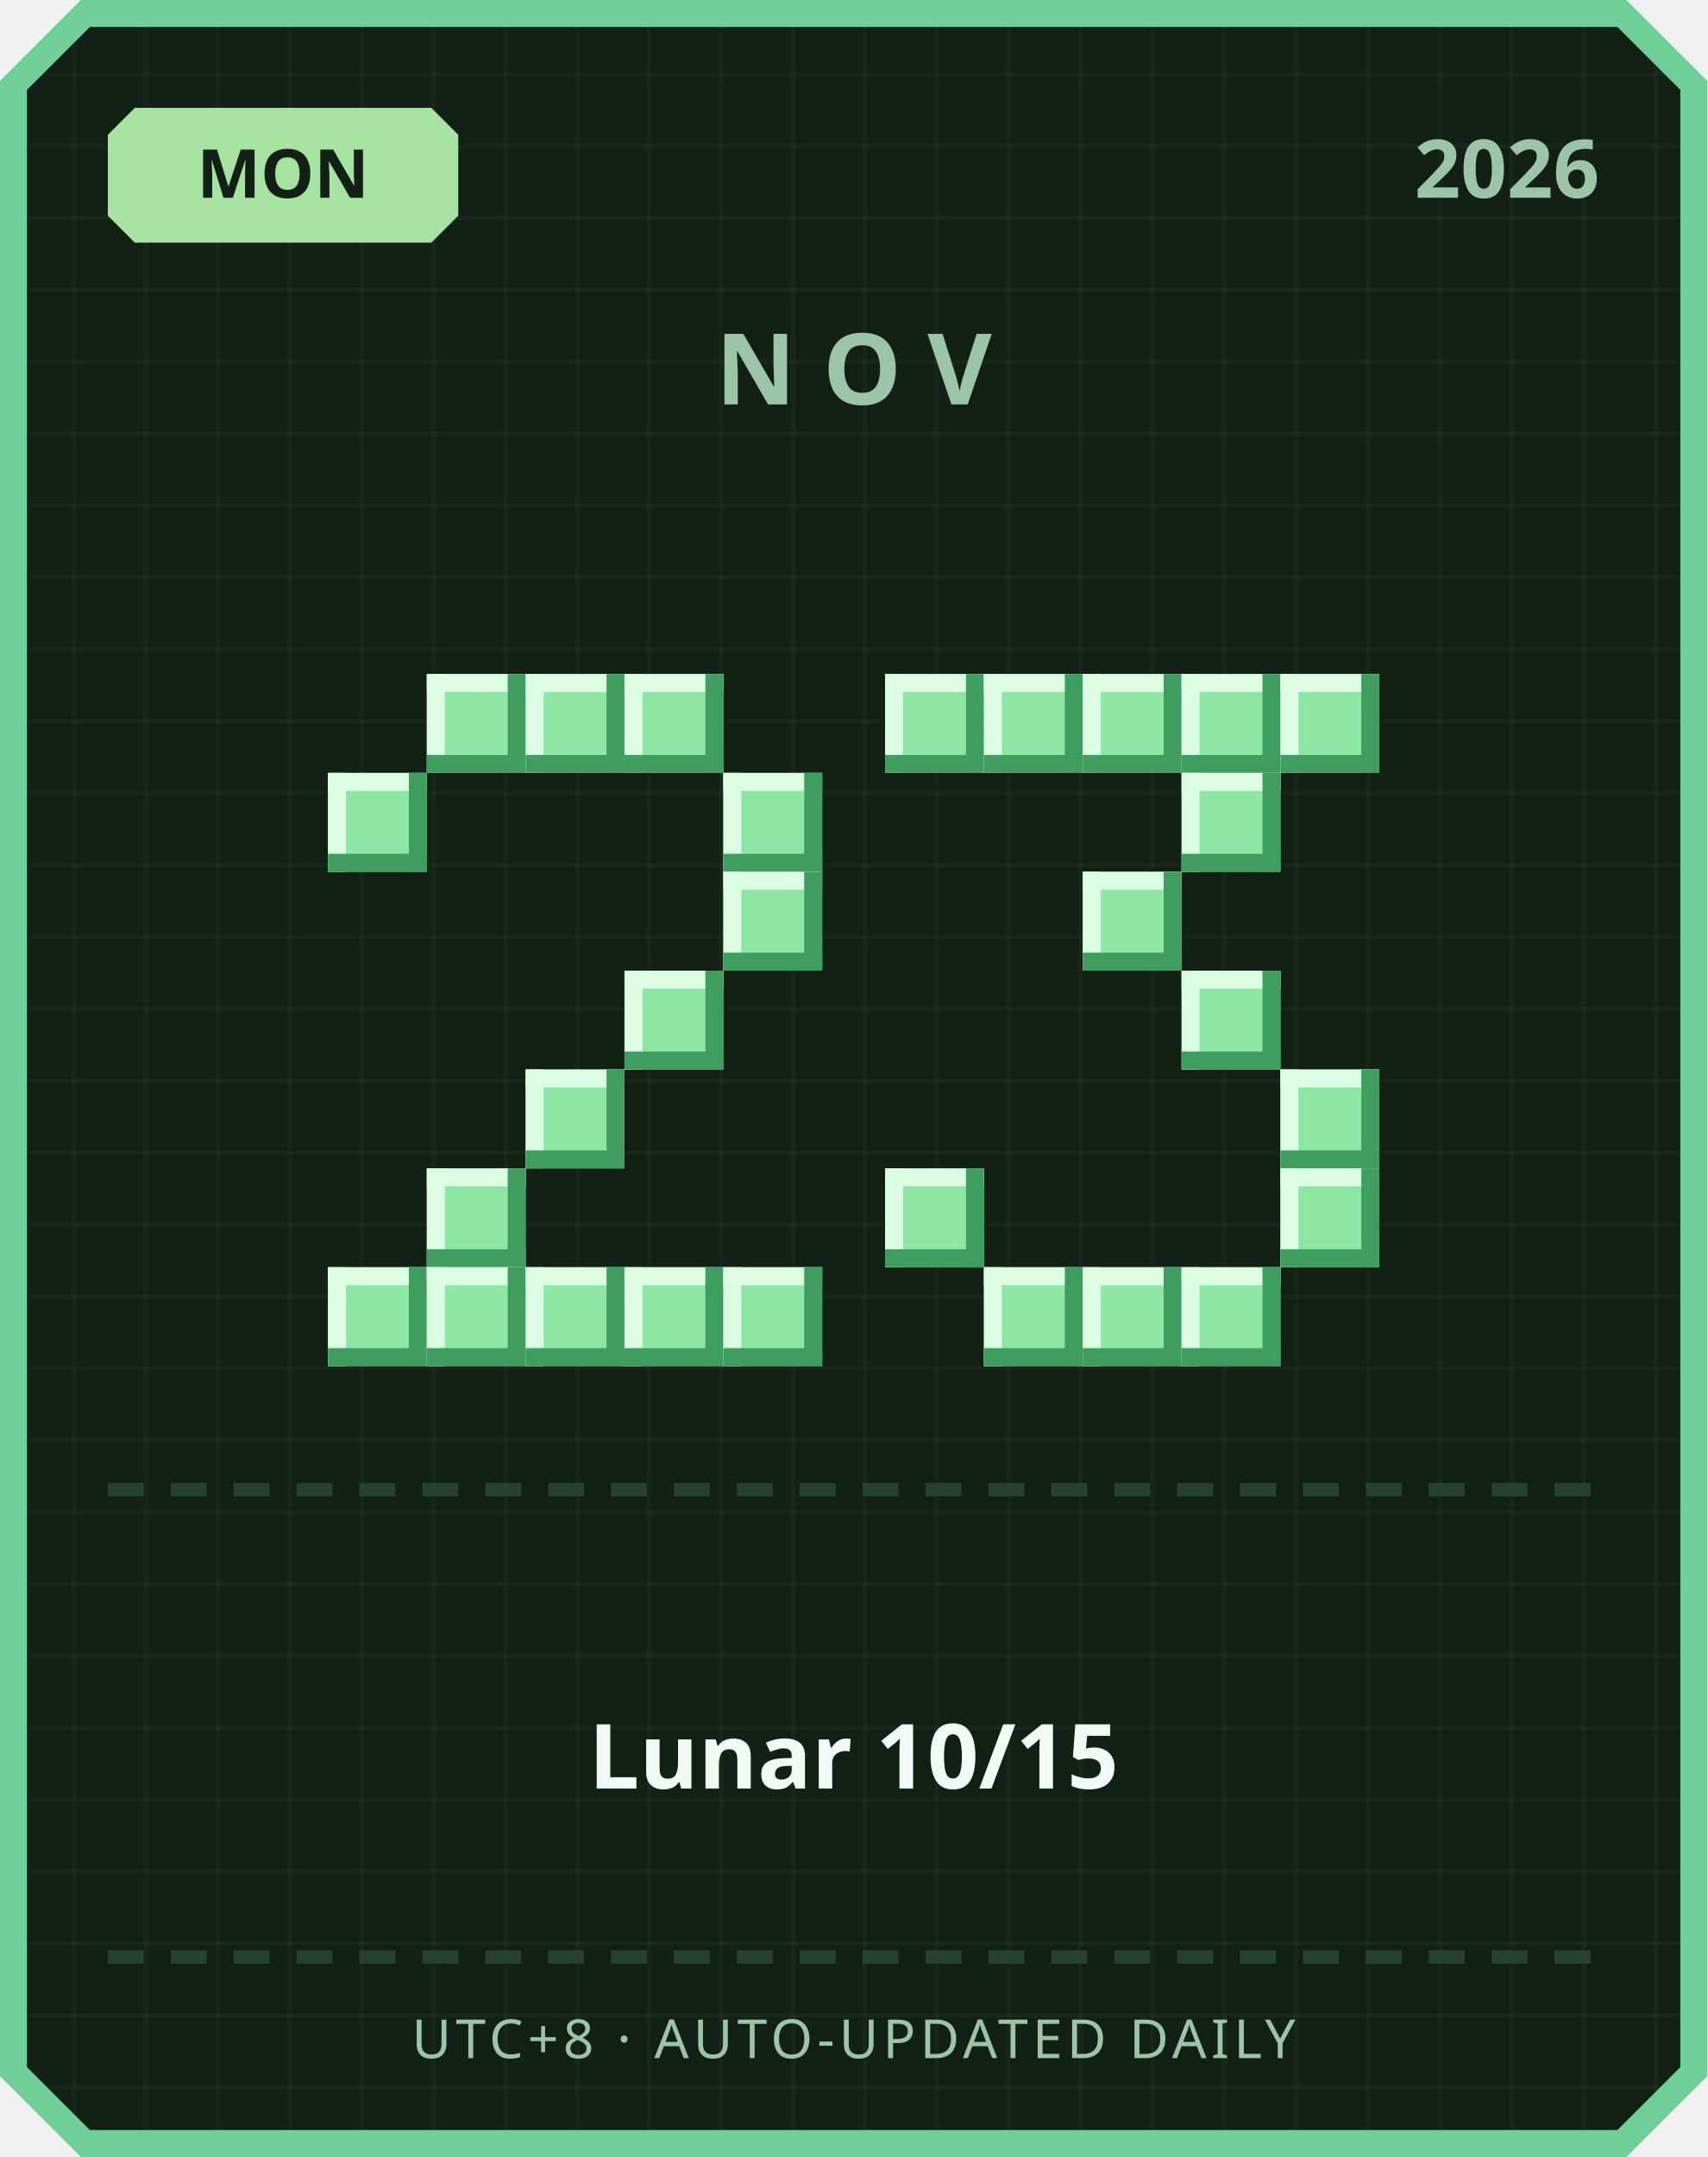
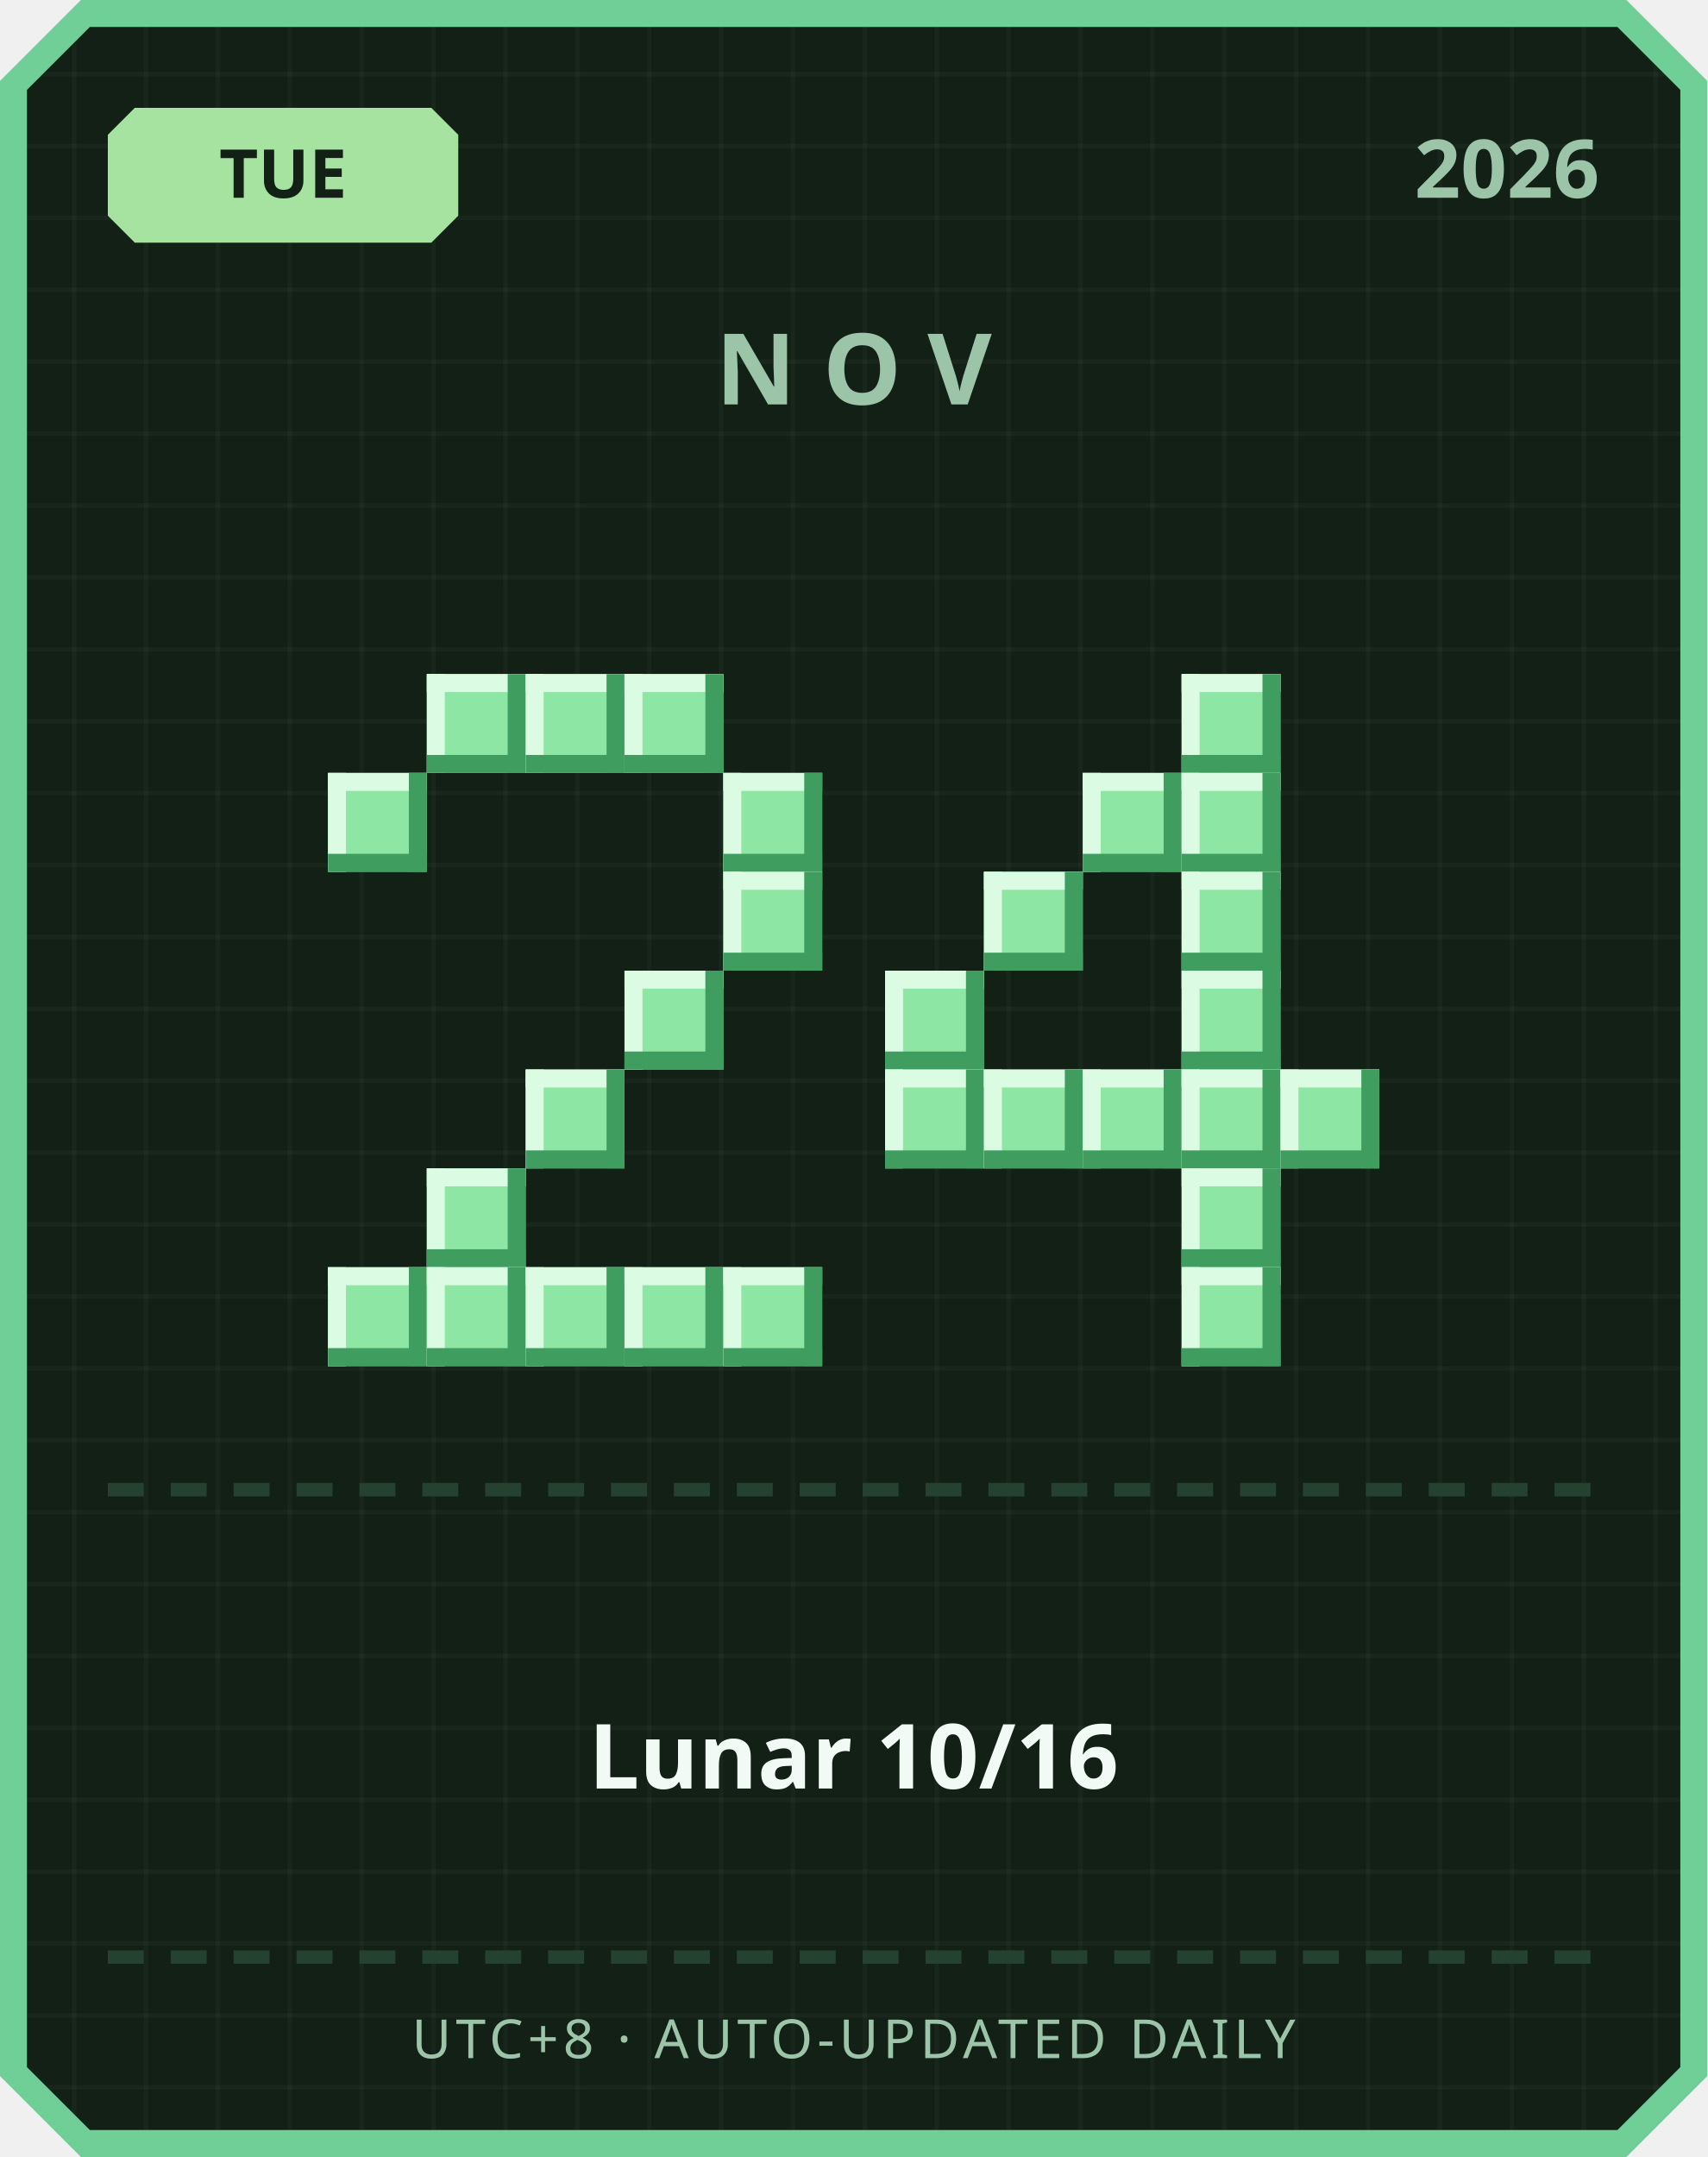
<svg xmlns="http://www.w3.org/2000/svg" width="380" height="480" viewBox="0 0 380 480">
  <defs>
    <pattern id="grid" width="16" height="16" patternUnits="userSpaceOnUse">
      <rect width="16" height="16" fill="#122016" />
      <rect width="1" height="16" fill="#ffffff" opacity="0.03" />
      <rect width="16" height="1" fill="#ffffff" opacity="0.03" />
    </pattern>
  </defs>
  <path d="M 18,0 L 362,0 L 380,18 L 380,462 L 362,480 L 18,480 L 0,462 L 0,18 Z" fill="#6fcf97" />
  <path d="M 20,6 L 360,6 L 374,20 L 374,460 L 360,474 L 20,474 L 6,460 L 6,20 Z" fill="url(#grid)" />
  <path d="M 30,24 L 96,24 L 102,30 L 102,48 L 96,54 L 30,54 L 24,48 L 24,30 Z" fill="#a6e3a1" />
-   <text x="63" y="44" text-anchor="middle" font-family="'Segoe UI', sans-serif" font-size="15" font-weight="700" fill="#122016">MON</text>
+   <text x="63" y="44" text-anchor="middle" font-family="'Segoe UI', sans-serif" font-size="15" font-weight="700" fill="#122016">TUE</text>
  <text x="356" y="44" text-anchor="end" font-family="'Segoe UI', sans-serif" font-size="18" font-weight="700" fill="#9bc4a8">2026</text>
  <text x="190" y="90" text-anchor="middle" font-family="'Segoe UI', sans-serif" font-size="22" font-weight="700" letter-spacing="6" fill="#9bc4a8">NOV</text>
  <rect x="95" y="150" width="22" height="22" fill="#8ee6a5" />
  <rect x="95" y="150" width="22" height="4" fill="#dbfbe3" />
  <rect x="95" y="150" width="4" height="22" fill="#dbfbe3" />
  <rect x="95" y="168" width="22" height="4" fill="#3f9e5f" />
  <rect x="113" y="150" width="4" height="22" fill="#3f9e5f" />
  <rect x="117" y="150" width="22" height="22" fill="#8ee6a5" />
  <rect x="117" y="150" width="22" height="4" fill="#dbfbe3" />
  <rect x="117" y="150" width="4" height="22" fill="#dbfbe3" />
  <rect x="117" y="168" width="22" height="4" fill="#3f9e5f" />
  <rect x="135" y="150" width="4" height="22" fill="#3f9e5f" />
  <rect x="139" y="150" width="22" height="22" fill="#8ee6a5" />
  <rect x="139" y="150" width="22" height="4" fill="#dbfbe3" />
  <rect x="139" y="150" width="4" height="22" fill="#dbfbe3" />
  <rect x="139" y="168" width="22" height="4" fill="#3f9e5f" />
  <rect x="157" y="150" width="4" height="22" fill="#3f9e5f" />
  <rect x="73" y="172" width="22" height="22" fill="#8ee6a5" />
  <rect x="73" y="172" width="22" height="4" fill="#dbfbe3" />
  <rect x="73" y="172" width="4" height="22" fill="#dbfbe3" />
  <rect x="73" y="190" width="22" height="4" fill="#3f9e5f" />
  <rect x="91" y="172" width="4" height="22" fill="#3f9e5f" />
  <rect x="161" y="172" width="22" height="22" fill="#8ee6a5" />
  <rect x="161" y="172" width="22" height="4" fill="#dbfbe3" />
  <rect x="161" y="172" width="4" height="22" fill="#dbfbe3" />
  <rect x="161" y="190" width="22" height="4" fill="#3f9e5f" />
  <rect x="179" y="172" width="4" height="22" fill="#3f9e5f" />
  <rect x="161" y="194" width="22" height="22" fill="#8ee6a5" />
  <rect x="161" y="194" width="22" height="4" fill="#dbfbe3" />
  <rect x="161" y="194" width="4" height="22" fill="#dbfbe3" />
  <rect x="161" y="212" width="22" height="4" fill="#3f9e5f" />
  <rect x="179" y="194" width="4" height="22" fill="#3f9e5f" />
  <rect x="139" y="216" width="22" height="22" fill="#8ee6a5" />
  <rect x="139" y="216" width="22" height="4" fill="#dbfbe3" />
  <rect x="139" y="216" width="4" height="22" fill="#dbfbe3" />
  <rect x="139" y="234" width="22" height="4" fill="#3f9e5f" />
  <rect x="157" y="216" width="4" height="22" fill="#3f9e5f" />
  <rect x="117" y="238" width="22" height="22" fill="#8ee6a5" />
  <rect x="117" y="238" width="22" height="4" fill="#dbfbe3" />
  <rect x="117" y="238" width="4" height="22" fill="#dbfbe3" />
  <rect x="117" y="256" width="22" height="4" fill="#3f9e5f" />
  <rect x="135" y="238" width="4" height="22" fill="#3f9e5f" />
  <rect x="95" y="260" width="22" height="22" fill="#8ee6a5" />
  <rect x="95" y="260" width="22" height="4" fill="#dbfbe3" />
  <rect x="95" y="260" width="4" height="22" fill="#dbfbe3" />
  <rect x="95" y="278" width="22" height="4" fill="#3f9e5f" />
  <rect x="113" y="260" width="4" height="22" fill="#3f9e5f" />
  <rect x="73" y="282" width="22" height="22" fill="#8ee6a5" />
  <rect x="73" y="282" width="22" height="4" fill="#dbfbe3" />
  <rect x="73" y="282" width="4" height="22" fill="#dbfbe3" />
  <rect x="73" y="300" width="22" height="4" fill="#3f9e5f" />
  <rect x="91" y="282" width="4" height="22" fill="#3f9e5f" />
  <rect x="95" y="282" width="22" height="22" fill="#8ee6a5" />
  <rect x="95" y="282" width="22" height="4" fill="#dbfbe3" />
  <rect x="95" y="282" width="4" height="22" fill="#dbfbe3" />
  <rect x="95" y="300" width="22" height="4" fill="#3f9e5f" />
  <rect x="113" y="282" width="4" height="22" fill="#3f9e5f" />
  <rect x="117" y="282" width="22" height="22" fill="#8ee6a5" />
  <rect x="117" y="282" width="22" height="4" fill="#dbfbe3" />
  <rect x="117" y="282" width="4" height="22" fill="#dbfbe3" />
  <rect x="117" y="300" width="22" height="4" fill="#3f9e5f" />
  <rect x="135" y="282" width="4" height="22" fill="#3f9e5f" />
  <rect x="139" y="282" width="22" height="22" fill="#8ee6a5" />
  <rect x="139" y="282" width="22" height="4" fill="#dbfbe3" />
  <rect x="139" y="282" width="4" height="22" fill="#dbfbe3" />
  <rect x="139" y="300" width="22" height="4" fill="#3f9e5f" />
  <rect x="157" y="282" width="4" height="22" fill="#3f9e5f" />
  <rect x="161" y="282" width="22" height="22" fill="#8ee6a5" />
  <rect x="161" y="282" width="22" height="4" fill="#dbfbe3" />
  <rect x="161" y="282" width="4" height="22" fill="#dbfbe3" />
  <rect x="161" y="300" width="22" height="4" fill="#3f9e5f" />
  <rect x="179" y="282" width="4" height="22" fill="#3f9e5f" />
-   <rect x="197" y="150" width="22" height="22" fill="#8ee6a5" />
-   <rect x="197" y="150" width="22" height="4" fill="#dbfbe3" />
-   <rect x="197" y="150" width="4" height="22" fill="#dbfbe3" />
-   <rect x="197" y="168" width="22" height="4" fill="#3f9e5f" />
-   <rect x="215" y="150" width="4" height="22" fill="#3f9e5f" />
-   <rect x="219" y="150" width="22" height="22" fill="#8ee6a5" />
-   <rect x="219" y="150" width="22" height="4" fill="#dbfbe3" />
-   <rect x="219" y="150" width="4" height="22" fill="#dbfbe3" />
-   <rect x="219" y="168" width="22" height="4" fill="#3f9e5f" />
-   <rect x="237" y="150" width="4" height="22" fill="#3f9e5f" />
-   <rect x="241" y="150" width="22" height="22" fill="#8ee6a5" />
-   <rect x="241" y="150" width="22" height="4" fill="#dbfbe3" />
-   <rect x="241" y="150" width="4" height="22" fill="#dbfbe3" />
-   <rect x="241" y="168" width="22" height="4" fill="#3f9e5f" />
-   <rect x="259" y="150" width="4" height="22" fill="#3f9e5f" />
  <rect x="263" y="150" width="22" height="22" fill="#8ee6a5" />
  <rect x="263" y="150" width="22" height="4" fill="#dbfbe3" />
  <rect x="263" y="150" width="4" height="22" fill="#dbfbe3" />
  <rect x="263" y="168" width="22" height="4" fill="#3f9e5f" />
  <rect x="281" y="150" width="4" height="22" fill="#3f9e5f" />
-   <rect x="285" y="150" width="22" height="22" fill="#8ee6a5" />
-   <rect x="285" y="150" width="22" height="4" fill="#dbfbe3" />
-   <rect x="285" y="150" width="4" height="22" fill="#dbfbe3" />
-   <rect x="285" y="168" width="22" height="4" fill="#3f9e5f" />
-   <rect x="303" y="150" width="4" height="22" fill="#3f9e5f" />
+   <rect x="241" y="172" width="22" height="22" fill="#8ee6a5" />
+   <rect x="241" y="172" width="22" height="4" fill="#dbfbe3" />
+   <rect x="241" y="172" width="4" height="22" fill="#dbfbe3" />
+   <rect x="241" y="190" width="22" height="4" fill="#3f9e5f" />
+   <rect x="259" y="172" width="4" height="22" fill="#3f9e5f" />
  <rect x="263" y="172" width="22" height="22" fill="#8ee6a5" />
  <rect x="263" y="172" width="22" height="4" fill="#dbfbe3" />
  <rect x="263" y="172" width="4" height="22" fill="#dbfbe3" />
  <rect x="263" y="190" width="22" height="4" fill="#3f9e5f" />
  <rect x="281" y="172" width="4" height="22" fill="#3f9e5f" />
-   <rect x="241" y="194" width="22" height="22" fill="#8ee6a5" />
-   <rect x="241" y="194" width="22" height="4" fill="#dbfbe3" />
-   <rect x="241" y="194" width="4" height="22" fill="#dbfbe3" />
-   <rect x="241" y="212" width="22" height="4" fill="#3f9e5f" />
-   <rect x="259" y="194" width="4" height="22" fill="#3f9e5f" />
+   <rect x="219" y="194" width="22" height="22" fill="#8ee6a5" />
+   <rect x="219" y="194" width="22" height="4" fill="#dbfbe3" />
+   <rect x="219" y="194" width="4" height="22" fill="#dbfbe3" />
+   <rect x="219" y="212" width="22" height="4" fill="#3f9e5f" />
+   <rect x="237" y="194" width="4" height="22" fill="#3f9e5f" />
+   <rect x="263" y="194" width="22" height="22" fill="#8ee6a5" />
+   <rect x="263" y="194" width="22" height="4" fill="#dbfbe3" />
+   <rect x="263" y="194" width="4" height="22" fill="#dbfbe3" />
+   <rect x="263" y="212" width="22" height="4" fill="#3f9e5f" />
+   <rect x="281" y="194" width="4" height="22" fill="#3f9e5f" />
+   <rect x="197" y="216" width="22" height="22" fill="#8ee6a5" />
+   <rect x="197" y="216" width="22" height="4" fill="#dbfbe3" />
+   <rect x="197" y="216" width="4" height="22" fill="#dbfbe3" />
+   <rect x="197" y="234" width="22" height="4" fill="#3f9e5f" />
+   <rect x="215" y="216" width="4" height="22" fill="#3f9e5f" />
  <rect x="263" y="216" width="22" height="22" fill="#8ee6a5" />
  <rect x="263" y="216" width="22" height="4" fill="#dbfbe3" />
  <rect x="263" y="216" width="4" height="22" fill="#dbfbe3" />
  <rect x="263" y="234" width="22" height="4" fill="#3f9e5f" />
  <rect x="281" y="216" width="4" height="22" fill="#3f9e5f" />
+   <rect x="197" y="238" width="22" height="22" fill="#8ee6a5" />
+   <rect x="197" y="238" width="22" height="4" fill="#dbfbe3" />
+   <rect x="197" y="238" width="4" height="22" fill="#dbfbe3" />
+   <rect x="197" y="256" width="22" height="4" fill="#3f9e5f" />
+   <rect x="215" y="238" width="4" height="22" fill="#3f9e5f" />
+   <rect x="219" y="238" width="22" height="22" fill="#8ee6a5" />
+   <rect x="219" y="238" width="22" height="4" fill="#dbfbe3" />
+   <rect x="219" y="238" width="4" height="22" fill="#dbfbe3" />
+   <rect x="219" y="256" width="22" height="4" fill="#3f9e5f" />
+   <rect x="237" y="238" width="4" height="22" fill="#3f9e5f" />
+   <rect x="241" y="238" width="22" height="22" fill="#8ee6a5" />
+   <rect x="241" y="238" width="22" height="4" fill="#dbfbe3" />
+   <rect x="241" y="238" width="4" height="22" fill="#dbfbe3" />
+   <rect x="241" y="256" width="22" height="4" fill="#3f9e5f" />
+   <rect x="259" y="238" width="4" height="22" fill="#3f9e5f" />
+   <rect x="263" y="238" width="22" height="22" fill="#8ee6a5" />
+   <rect x="263" y="238" width="22" height="4" fill="#dbfbe3" />
+   <rect x="263" y="238" width="4" height="22" fill="#dbfbe3" />
+   <rect x="263" y="256" width="22" height="4" fill="#3f9e5f" />
+   <rect x="281" y="238" width="4" height="22" fill="#3f9e5f" />
  <rect x="285" y="238" width="22" height="22" fill="#8ee6a5" />
  <rect x="285" y="238" width="22" height="4" fill="#dbfbe3" />
  <rect x="285" y="238" width="4" height="22" fill="#dbfbe3" />
  <rect x="285" y="256" width="22" height="4" fill="#3f9e5f" />
  <rect x="303" y="238" width="4" height="22" fill="#3f9e5f" />
-   <rect x="197" y="260" width="22" height="22" fill="#8ee6a5" />
-   <rect x="197" y="260" width="22" height="4" fill="#dbfbe3" />
-   <rect x="197" y="260" width="4" height="22" fill="#dbfbe3" />
-   <rect x="197" y="278" width="22" height="4" fill="#3f9e5f" />
-   <rect x="215" y="260" width="4" height="22" fill="#3f9e5f" />
-   <rect x="285" y="260" width="22" height="22" fill="#8ee6a5" />
-   <rect x="285" y="260" width="22" height="4" fill="#dbfbe3" />
-   <rect x="285" y="260" width="4" height="22" fill="#dbfbe3" />
-   <rect x="285" y="278" width="22" height="4" fill="#3f9e5f" />
-   <rect x="303" y="260" width="4" height="22" fill="#3f9e5f" />
-   <rect x="219" y="282" width="22" height="22" fill="#8ee6a5" />
-   <rect x="219" y="282" width="22" height="4" fill="#dbfbe3" />
-   <rect x="219" y="282" width="4" height="22" fill="#dbfbe3" />
-   <rect x="219" y="300" width="22" height="4" fill="#3f9e5f" />
-   <rect x="237" y="282" width="4" height="22" fill="#3f9e5f" />
-   <rect x="241" y="282" width="22" height="22" fill="#8ee6a5" />
-   <rect x="241" y="282" width="22" height="4" fill="#dbfbe3" />
-   <rect x="241" y="282" width="4" height="22" fill="#dbfbe3" />
-   <rect x="241" y="300" width="22" height="4" fill="#3f9e5f" />
-   <rect x="259" y="282" width="4" height="22" fill="#3f9e5f" />
+   <rect x="263" y="260" width="22" height="22" fill="#8ee6a5" />
+   <rect x="263" y="260" width="22" height="4" fill="#dbfbe3" />
+   <rect x="263" y="260" width="4" height="22" fill="#dbfbe3" />
+   <rect x="263" y="278" width="22" height="4" fill="#3f9e5f" />
+   <rect x="281" y="260" width="4" height="22" fill="#3f9e5f" />
  <rect x="263" y="282" width="22" height="22" fill="#8ee6a5" />
  <rect x="263" y="282" width="22" height="4" fill="#dbfbe3" />
  <rect x="263" y="282" width="4" height="22" fill="#dbfbe3" />
  <rect x="263" y="300" width="22" height="4" fill="#3f9e5f" />
  <rect x="281" y="282" width="4" height="22" fill="#3f9e5f" />
  <rect x="24" y="330" width="8" height="3" fill="#254230" />
  <rect x="38" y="330" width="8" height="3" fill="#254230" />
  <rect x="52" y="330" width="8" height="3" fill="#254230" />
  <rect x="66" y="330" width="8" height="3" fill="#254230" />
  <rect x="80" y="330" width="8" height="3" fill="#254230" />
  <rect x="94" y="330" width="8" height="3" fill="#254230" />
  <rect x="108" y="330" width="8" height="3" fill="#254230" />
  <rect x="122" y="330" width="8" height="3" fill="#254230" />
  <rect x="136" y="330" width="8" height="3" fill="#254230" />
  <rect x="150" y="330" width="8" height="3" fill="#254230" />
  <rect x="164" y="330" width="8" height="3" fill="#254230" />
  <rect x="178" y="330" width="8" height="3" fill="#254230" />
  <rect x="192" y="330" width="8" height="3" fill="#254230" />
  <rect x="206" y="330" width="8" height="3" fill="#254230" />
  <rect x="220" y="330" width="8" height="3" fill="#254230" />
  <rect x="234" y="330" width="8" height="3" fill="#254230" />
  <rect x="248" y="330" width="8" height="3" fill="#254230" />
  <rect x="262" y="330" width="8" height="3" fill="#254230" />
  <rect x="276" y="330" width="8" height="3" fill="#254230" />
  <rect x="290" y="330" width="8" height="3" fill="#254230" />
  <rect x="304" y="330" width="8" height="3" fill="#254230" />
  <rect x="318" y="330" width="8" height="3" fill="#254230" />
  <rect x="332" y="330" width="8" height="3" fill="#254230" />
  <rect x="346" y="330" width="8" height="3" fill="#254230" />
-   <text x="190" y="398" text-anchor="middle" font-family="'Segoe UI', 'Microsoft JhengHei', sans-serif" font-size="20" font-weight="700" fill="#f1faf4">Lunar 10/15</text>
+   <text x="190" y="398" text-anchor="middle" font-family="'Segoe UI', 'Microsoft JhengHei', sans-serif" font-size="20" font-weight="700" fill="#f1faf4">Lunar 10/16</text>
  <rect x="24" y="434" width="8" height="3" fill="#254230" />
  <rect x="38" y="434" width="8" height="3" fill="#254230" />
  <rect x="52" y="434" width="8" height="3" fill="#254230" />
  <rect x="66" y="434" width="8" height="3" fill="#254230" />
  <rect x="80" y="434" width="8" height="3" fill="#254230" />
  <rect x="94" y="434" width="8" height="3" fill="#254230" />
  <rect x="108" y="434" width="8" height="3" fill="#254230" />
  <rect x="122" y="434" width="8" height="3" fill="#254230" />
  <rect x="136" y="434" width="8" height="3" fill="#254230" />
  <rect x="150" y="434" width="8" height="3" fill="#254230" />
  <rect x="164" y="434" width="8" height="3" fill="#254230" />
  <rect x="178" y="434" width="8" height="3" fill="#254230" />
  <rect x="192" y="434" width="8" height="3" fill="#254230" />
  <rect x="206" y="434" width="8" height="3" fill="#254230" />
  <rect x="220" y="434" width="8" height="3" fill="#254230" />
  <rect x="234" y="434" width="8" height="3" fill="#254230" />
  <rect x="248" y="434" width="8" height="3" fill="#254230" />
  <rect x="262" y="434" width="8" height="3" fill="#254230" />
  <rect x="276" y="434" width="8" height="3" fill="#254230" />
  <rect x="290" y="434" width="8" height="3" fill="#254230" />
  <rect x="304" y="434" width="8" height="3" fill="#254230" />
  <rect x="318" y="434" width="8" height="3" fill="#254230" />
  <rect x="332" y="434" width="8" height="3" fill="#254230" />
  <rect x="346" y="434" width="8" height="3" fill="#254230" />
  <text x="190" y="458" text-anchor="middle" font-family="'Segoe UI', sans-serif" font-size="12" letter-spacing="1" fill="#9bc4a8">UTC+8 · AUTO-UPDATED DAILY</text>
</svg>
